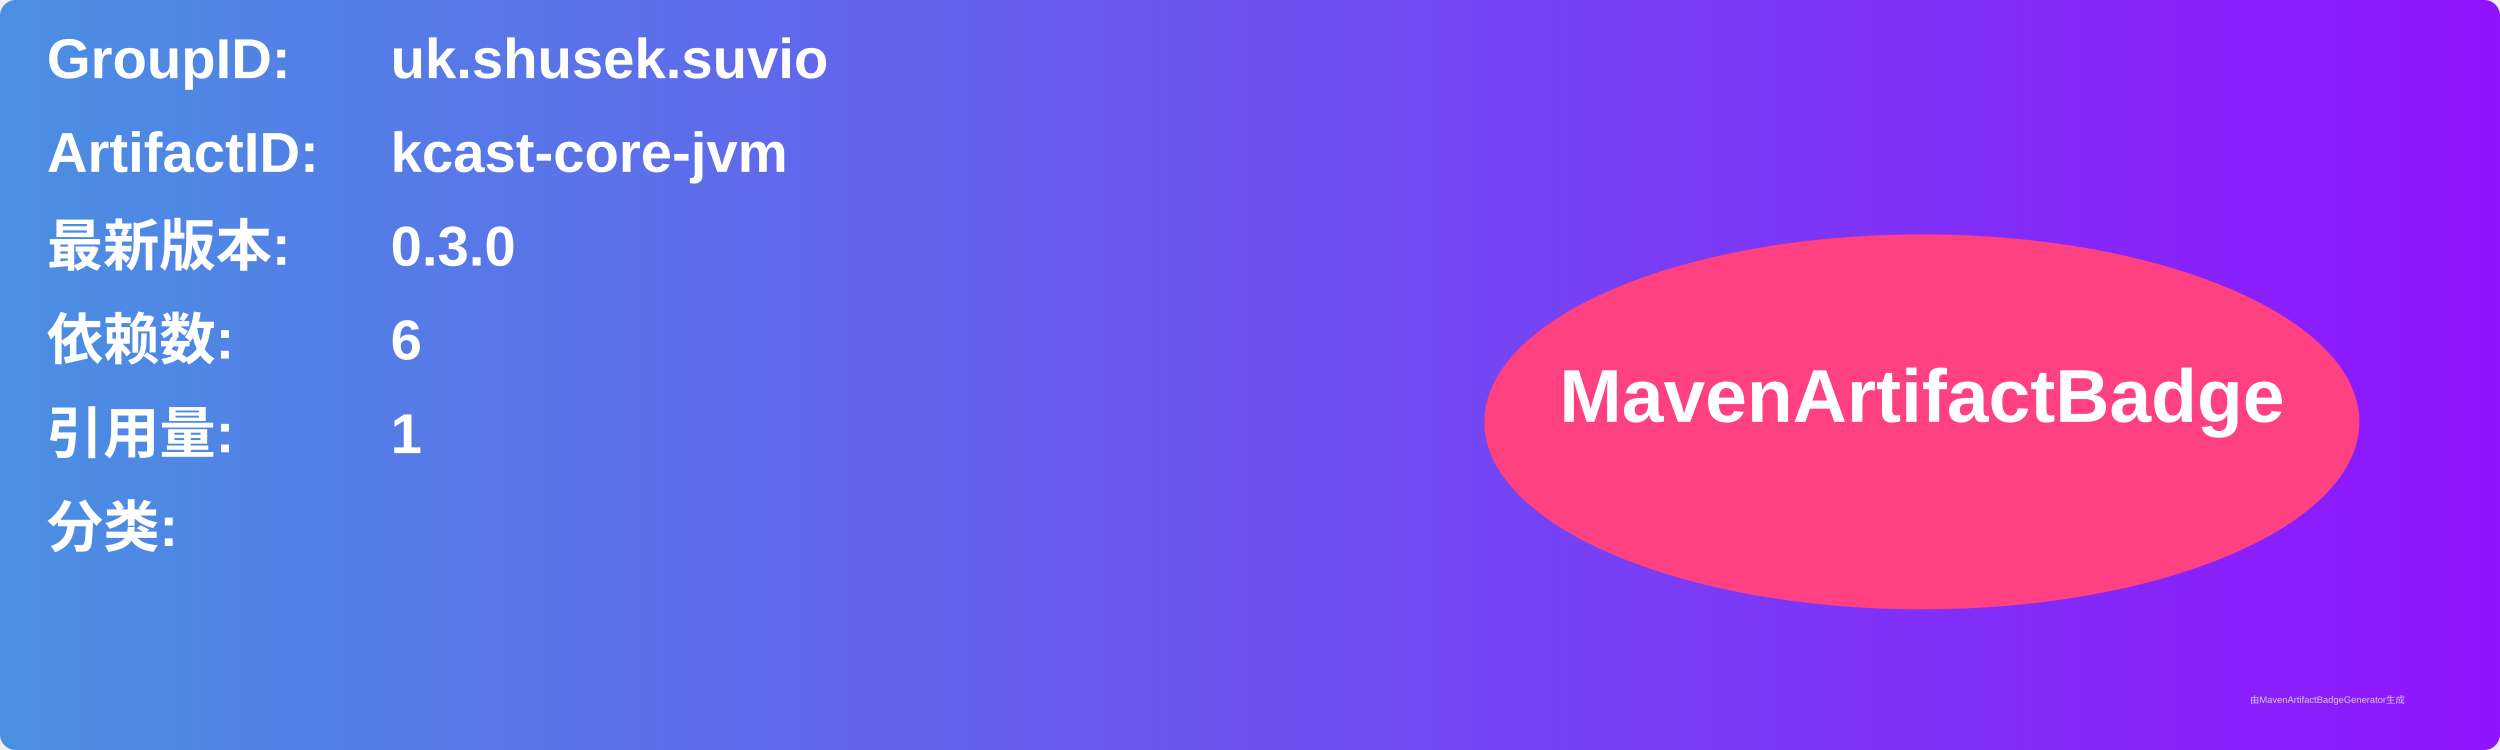
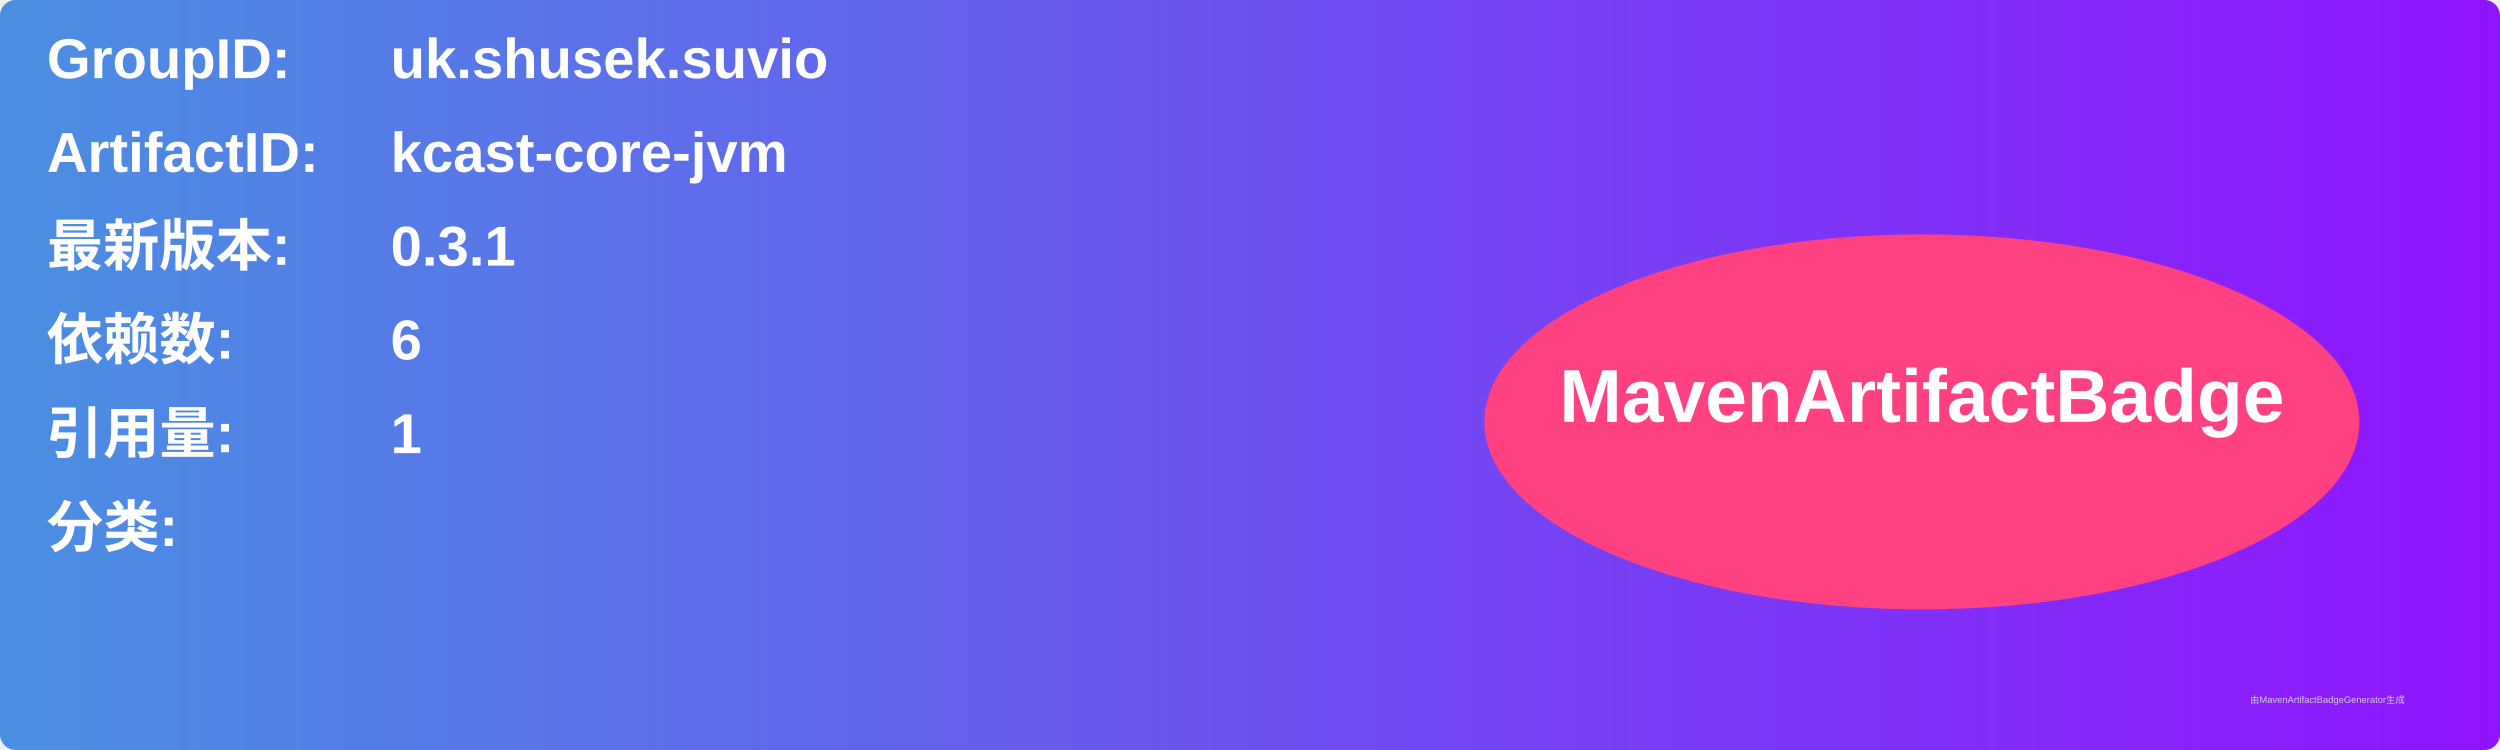
<svg xmlns="http://www.w3.org/2000/svg" width="800" height="240" viewBox="0 0 800 240">
  <linearGradient id="grad" x1="0%" y1="0%" x2="100%" y2="0%">
    <stop offset="0%" stop-color="#4a90e2" />
    <stop offset="100%" stop-color="#9013fe" />
  </linearGradient>
  <rect width="100%" height="100%" rx="5" ry="5" fill="url(#grad)" />
  <g transform="translate(15, 15)">
    <text x="0" y="10" font-family="Arial" font-size="18" fill="white" font-weight="bold" width="260">GroupID:</text>
    <text x="110" y="10" font-family="Arial" font-size="18" fill="white" font-weight="bold" width="460">uk.shusek.suvio</text>
    <text x="0" y="40" font-family="Arial" font-size="18" fill="white" font-weight="bold" width="260">ArtifactID:</text>
    <text x="110" y="40" font-family="Arial" font-size="18" fill="white" font-weight="bold" width="460">kcast-core-jvm</text>
    <text x="0" y="70" font-family="Arial" font-size="18" fill="white" font-weight="bold">最新版本:</text>
    <text x="110" y="70" font-family="Arial" font-size="18" fill="white" font-weight="bold">
-       <tspan font-weight="bold">0.3.0</tspan>
+       <tspan font-weight="bold">0.3.1</tspan>
    </text>
    <text x="0" y="100" font-family="Arial" font-size="18" fill="white" font-weight="bold">依赖数: </text>
    <text x="110" y="100" font-family="Arial" font-size="18" fill="white">
      <tspan font-weight="bold">6</tspan>
    </text>
    <text x="0" y="130" font-family="Arial" font-size="18" fill="white" font-weight="bold">引用量: </text>
    <text x="110" y="130" font-family="Arial" font-size="18" fill="white">
      <tspan font-weight="bold">1</tspan>
    </text>
    <text x="0" y="160" font-family="Arial" font-size="18" fill="white" font-weight="bold">分类:</text>
    <text x="10" y="190" font-family="Arial" font-size="10" fill="white">
      <tspan font-weight="bold" />
    </text>
    <ellipse cx="600" cy="120" rx="140" ry="60" fill="#ff4081" />
    <text x="600" y="120" text-anchor="middle" font-family="Arial" font-size="24" fill="white" font-weight="bold">MavenArtifactBadge</text>
  </g>
  <text x="720" y="225" font-family="Arial" font-size="3" fill="#d0d0d0">由MavenArtifactBadgeGenerator生成</text>
</svg>
